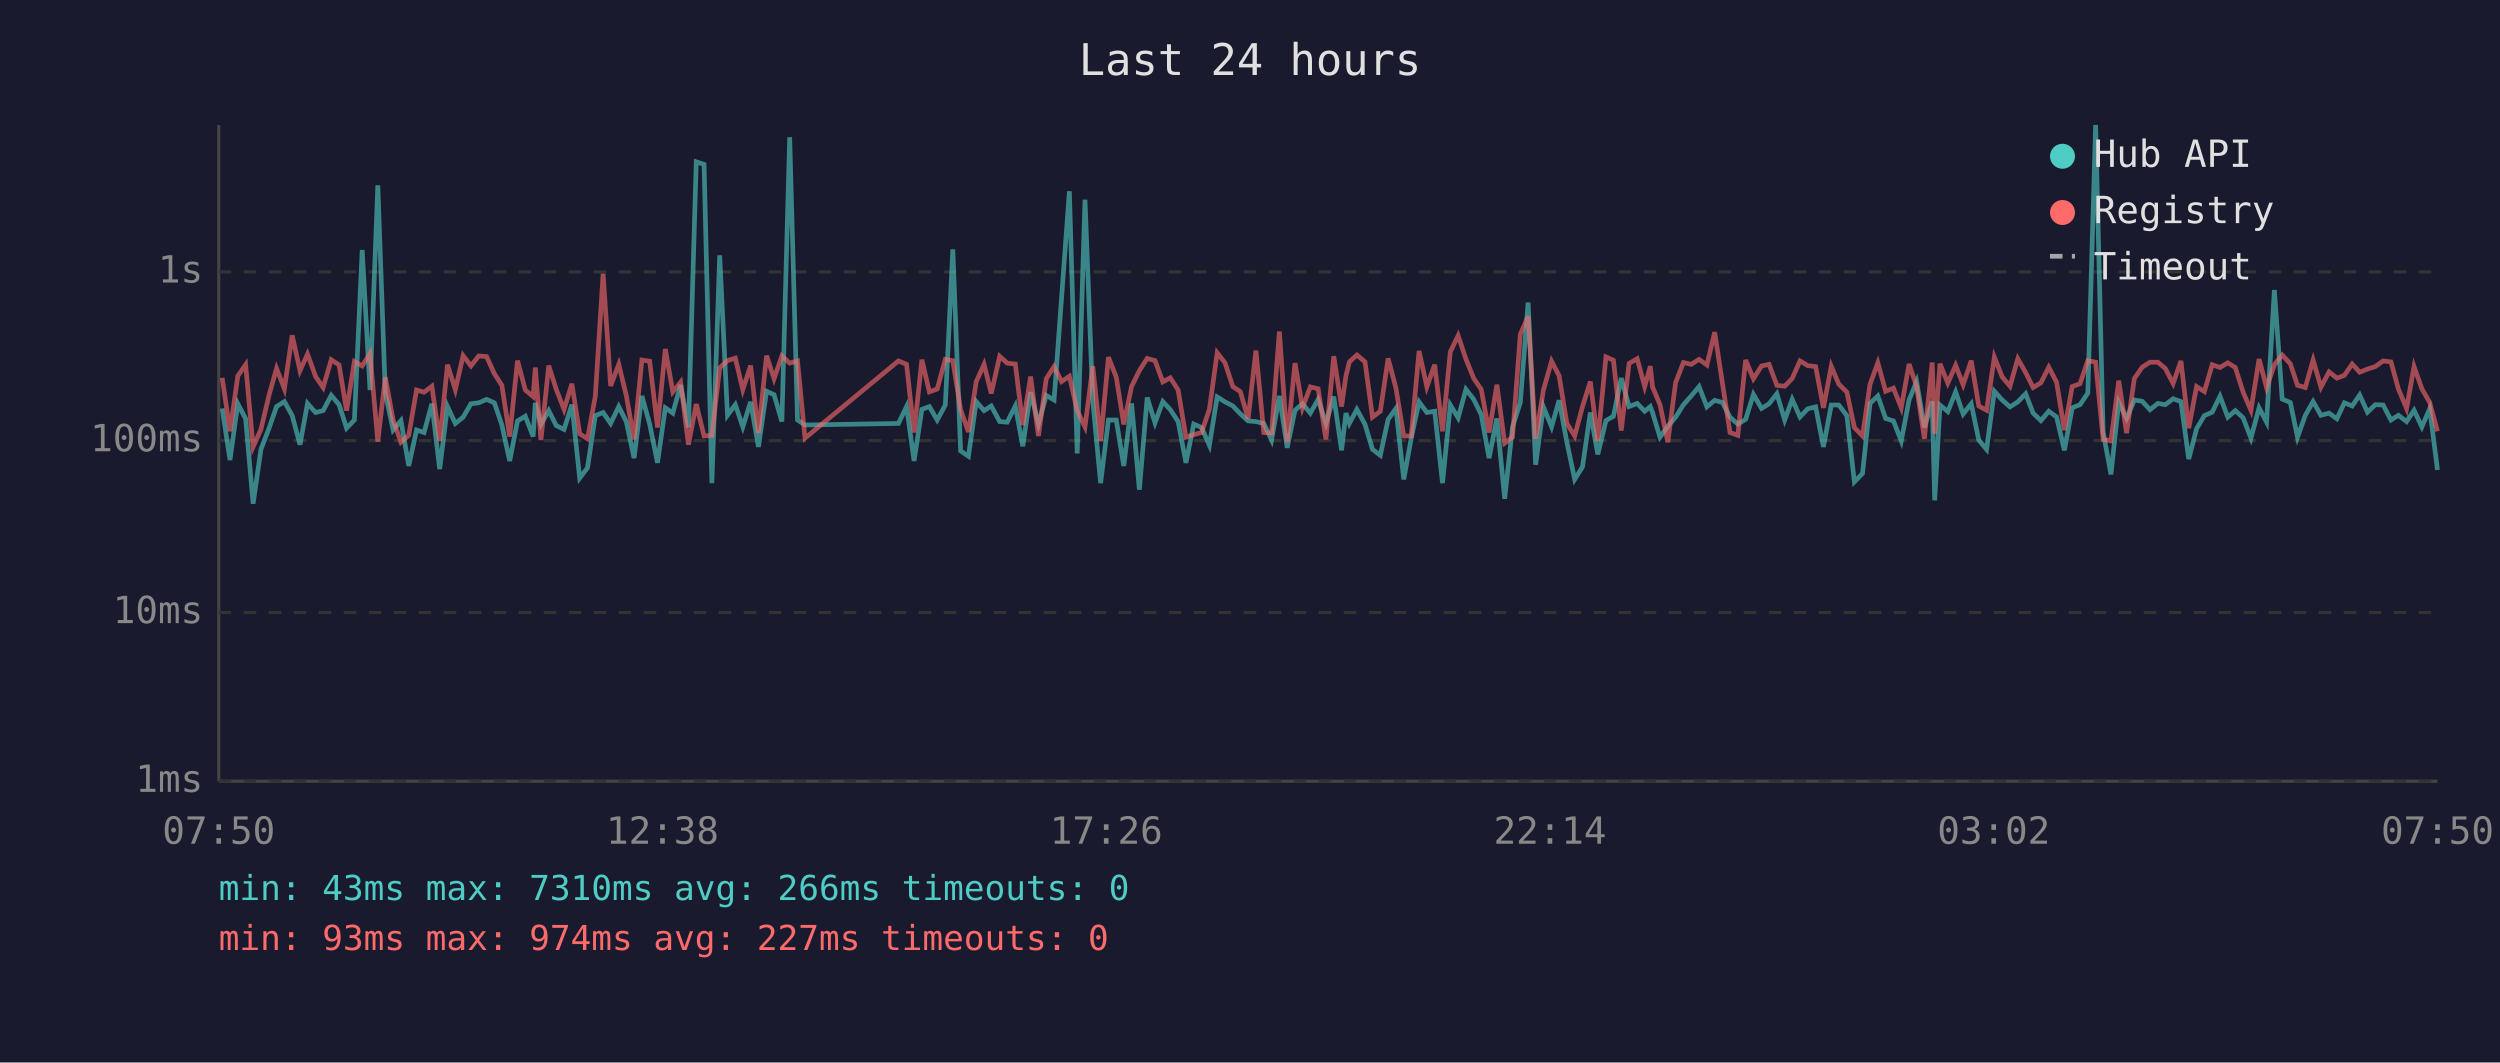
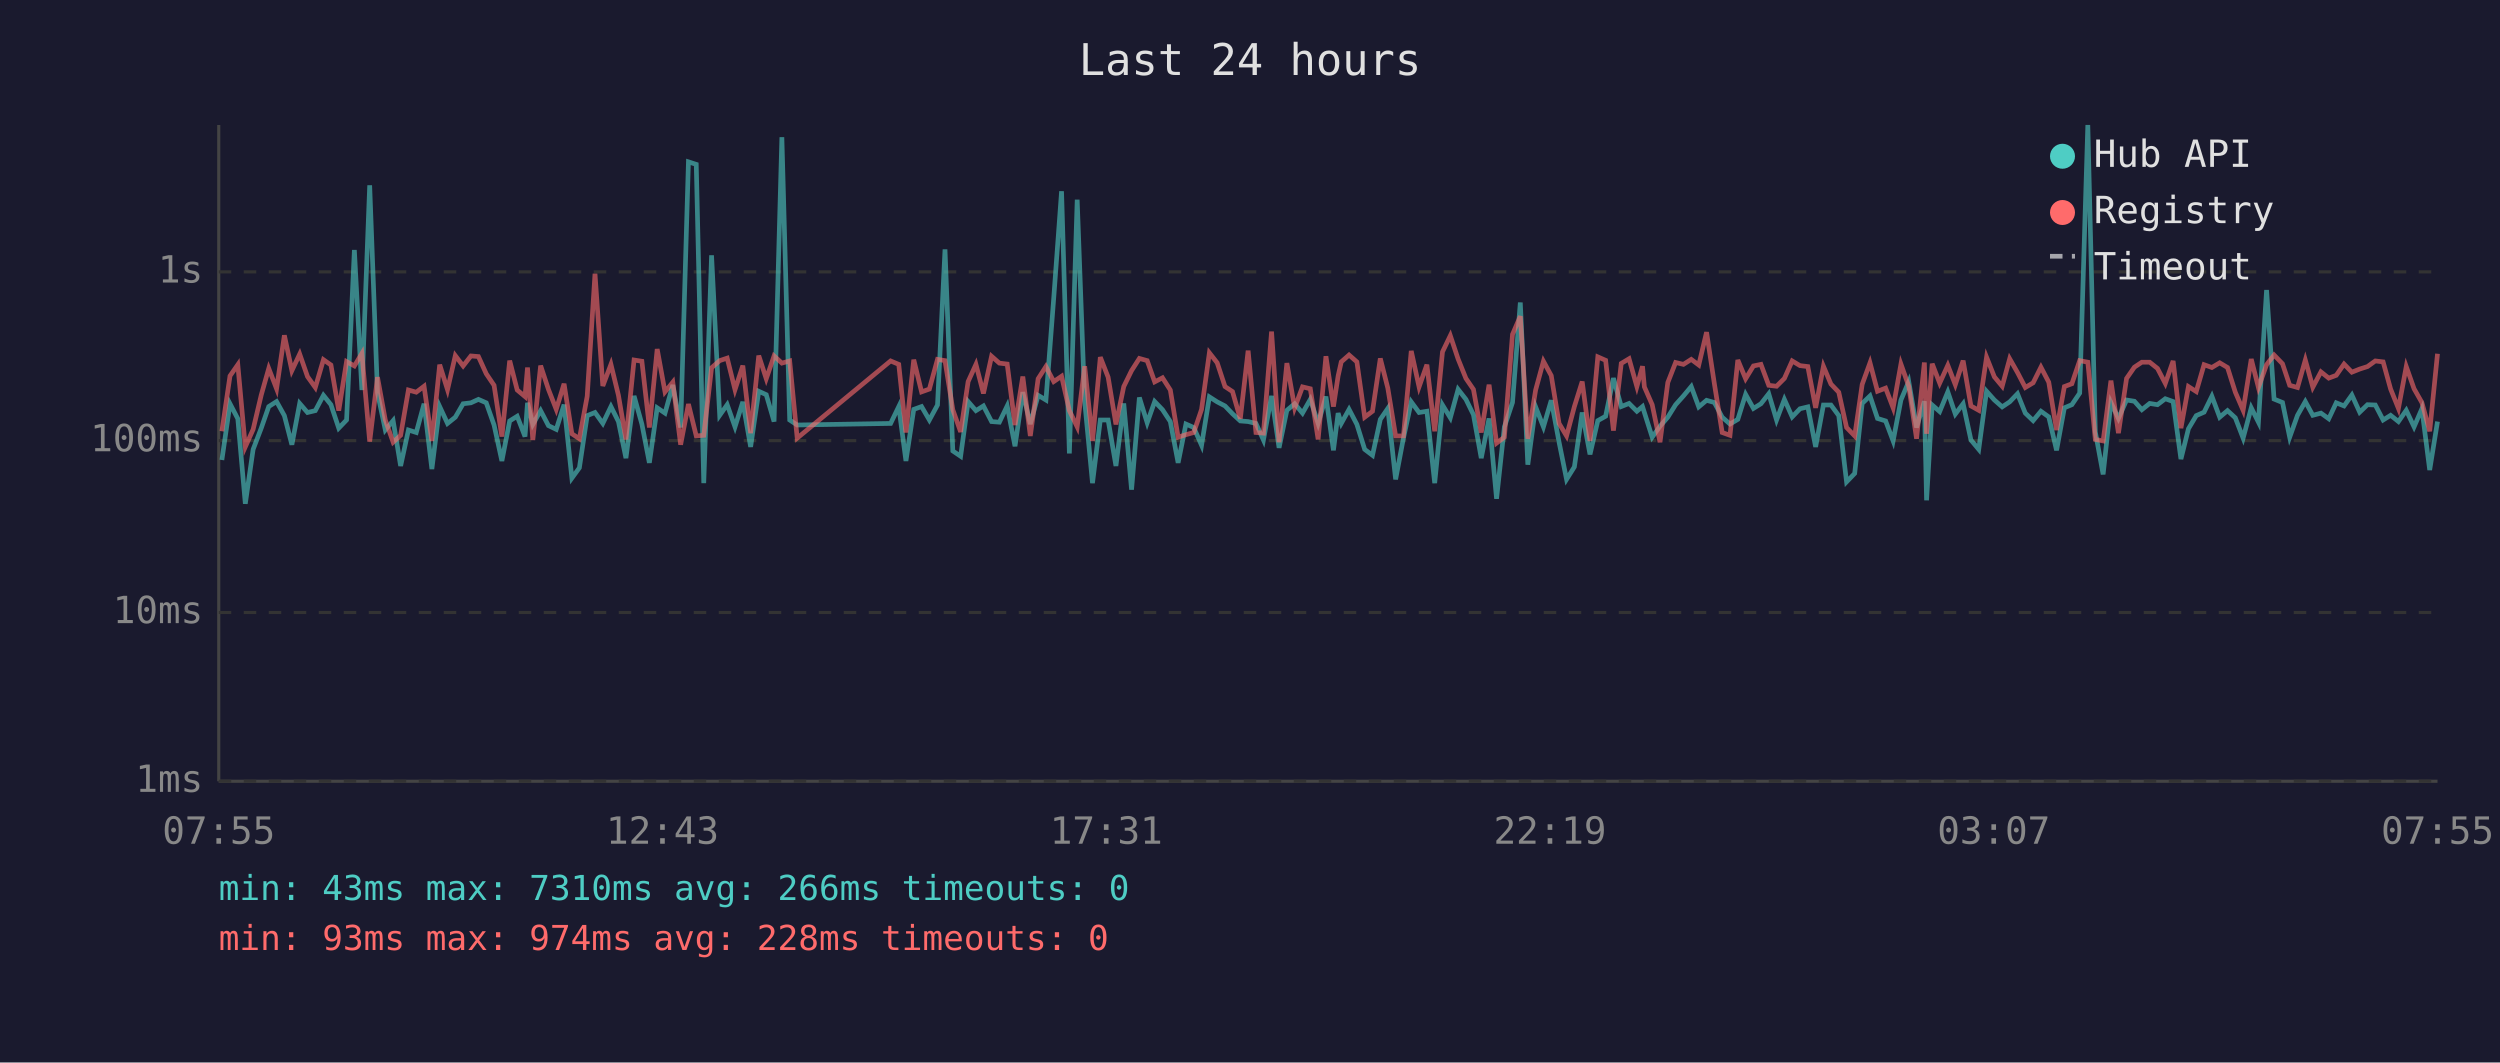
<svg xmlns="http://www.w3.org/2000/svg" viewBox="0 0 800 340" font-family="monospace" font-size="12">
  <rect width="800" height="340" fill="#1a1a2e" />
  <text x="400" y="24" fill="#e0e0e0" font-size="14" text-anchor="middle">Last 24 hours</text>
  <line x1="70" y1="40" x2="70" y2="250" stroke="#444" stroke-width="1" />
  <line x1="70" y1="250" x2="780" y2="250" stroke="#444" stroke-width="1" />
  <line x1="70" y1="250" x2="780" y2="250" stroke="#333" stroke-width="1" stroke-dasharray="4" />
  <text x="65" y="250" fill="#888" text-anchor="end" dominant-baseline="middle">1ms</text>
  <line x1="70" y1="196" x2="780" y2="196" stroke="#333" stroke-width="1" stroke-dasharray="4" />
  <text x="65" y="196" fill="#888" text-anchor="end" dominant-baseline="middle">10ms</text>
  <line x1="70" y1="141" x2="780" y2="141" stroke="#333" stroke-width="1" stroke-dasharray="4" />
  <text x="65" y="141" fill="#888" text-anchor="end" dominant-baseline="middle">100ms</text>
  <line x1="70" y1="87" x2="780" y2="87" stroke="#333" stroke-width="1" stroke-dasharray="4" />
  <text x="65" y="87" fill="#888" text-anchor="end" dominant-baseline="middle">1s</text>
-   <text x="70" y="270" fill="#888" text-anchor="middle">07:50</text>
-   <text x="212" y="270" fill="#888" text-anchor="middle">12:38</text>
-   <text x="354" y="270" fill="#888" text-anchor="middle">17:26</text>
-   <text x="496" y="270" fill="#888" text-anchor="middle">22:14</text>
-   <text x="638" y="270" fill="#888" text-anchor="middle">03:02</text>
-   <text x="780" y="270" fill="#888" text-anchor="middle">07:50</text>
-   <polyline points="71.1,130.7 73.6,147.2 76.1,129.2 78.6,134.0 81.0,161.2 83.5,143.8 86.1,137.0 88.5,130.1 91.0,128.5 93.5,133.0 96.0,142.3 98.4,129.1 101.0,132.0 103.4,131.4 106.0,126.5 108.5,129.5 110.9,137.0 113.4,134.4 115.9,80.0 118.4,124.8 120.9,59.3 123.3,125.7 125.8,137.6 128.3,134.6 130.8,149.1 133.3,137.6 135.7,138.4 138.2,129.2 140.7,150.1 143.2,130.1 145.7,135.5 148.2,133.5 150.7,129.2 153.2,128.9 155.7,127.8 158.2,128.9 160.6,136.0 163.1,147.5 165.6,134.7 168.1,133.2 170.6,139.7 171.3,128.9 173.1,135.8 175.6,131.4 178.0,136.2 180.5,137.4 183.0,129.5 185.5,153.0 188.0,149.7 190.5,133.0 193.0,132.0 195.4,135.5 198.0,130.1 200.4,134.9 202.9,146.6 205.4,126.7 207.9,135.7 210.4,148.1 212.9,130.5 215.3,132.2 217.8,123.2 220.3,136.8 222.8,51.8 225.3,52.6 227.8,154.6 230.3,81.7 232.8,132.9 235.3,129.5 237.7,136.6 240.2,128.6 242.7,143.0 245.3,125.2 247.7,126.3 250.2,134.9 252.7,43.9 255.2,134.4 257.6,136.0 287.5,135.5 290.1,130.1 292.5,147.5 295.0,131.0 297.4,130.1 299.9,134.4 302.5,129.6 304.9,79.8 307.4,144.3 309.9,146.0 312.4,128.5 314.9,131.4 317.2,129.9 319.9,134.9 322.3,135.1 324.9,129.9 327.3,142.8 329.8,125.5 332.3,135.7 334.8,126.5 337.3,128.0 339.7,95.3 342.2,61.2 344.7,145.1 347.2,63.9 349.7,128.5 352.2,154.6 354.7,134.4 357.2,134.4 359.6,149.1 362.1,129.1 364.6,156.7 367.1,127.2 369.6,135.3 372.1,128.5 374.5,131.1 377.0,134.9 379.5,148.1 382.0,135.7 384.5,136.8 387.0,142.5 389.5,127.0 392.0,128.6 394.5,129.9 396.9,132.4 399.4,134.7 401.9,134.9 404.4,135.5 406.9,140.8 409.4,126.7 411.9,143.3 414.4,131.3 416.8,129.2 419.3,132.2 421.8,127.8 424.3,135.5 426.8,126.9 429.3,144.1 430.7,132.2 431.8,135.5 434.2,131.0 436.8,135.8 439.2,143.8 441.7,145.7 444.2,134.2 446.7,130.7 449.2,153.4 451.6,140.2 454.1,128.6 456.6,132.0 459.1,131.6 461.6,154.6 464.1,129.6 466.6,133.7 469.1,124.6 471.6,127.8 474.0,132.7 476.5,146.6 479.0,133.9 481.5,159.6 484.0,136.6 486.5,128.8 489.0,96.8 491.4,148.7 493.9,130.2 496.5,136.6 498.9,128.1 501.4,141.5 503.9,153.4 506.4,149.4 508.9,132.0 511.3,145.4 513.9,134.6 516.3,133.2 518.8,121.0 521.3,130.1 523.9,129.1 526.3,131.6 528.1,130.1 528.8,132.0 531.2,139.9 533.7,136.4 536.2,133.5 538.7,129.5 541.2,126.7 543.7,123.7 546.2,130.2 548.7,128.1 551.2,128.8 553.6,133.5 556.1,135.7 558.6,134.2 561.1,126.2 563.7,130.7 566.1,129.2 568.6,126.0 571.1,134.4 573.5,127.8 576.0,133.4 578.5,130.8 581.0,130.2 583.5,143.0 586.0,129.6 588.4,129.6 591.0,133.0 593.4,154.2 596.0,151.5 598.4,129.1 600.9,126.7 603.4,133.9 605.9,134.7 608.4,141.1 610.9,128.0 613.3,122.1 615.8,136.8 618.3,128.4 619.1,160.1 620.8,129.6 623.3,131.7 625.8,125.4 628.2,132.5 630.8,129.2 633.2,140.8 635.7,143.8 638.2,125.2 640.7,128.0 643.2,130.2 645.7,128.6 648.2,126.0 650.6,132.2 653.1,134.6 655.6,131.6 658.1,133.4 660.6,144.1 663.1,130.5 665.6,129.5 668.1,125.8 670.6,40.0 673.0,138.2 675.5,151.8 678.0,128.8 680.5,133.9 683.0,128.0 685.5,128.4 688.0,131.1 690.5,129.1 692.9,129.5 695.4,127.6 697.9,128.5 700.4,146.9 702.9,137.2 705.4,133.0 707.9,131.9 710.4,126.8 712.9,133.5 715.3,131.4 717.8,133.7 720.3,140.2 722.9,130.5 725.3,135.1 727.8,92.8 730.3,127.7 732.9,128.8 735.2,139.9 737.7,132.9 740.2,128.5 742.7,132.9 745.3,132.2 747.8,134.0 750.2,128.9 752.7,129.9 755.1,126.4 757.6,131.9 760.1,129.5 762.6,129.6 765.1,134.4 767.5,132.9 770.1,134.9 772.5,131.3 775.0,136.6 777.5,130.8 780.0,150.4" fill="none" stroke="#4ecdc4" stroke-width="1.5" opacity="0.6" />
-   <polyline points="71.1,120.9 73.6,138.0 76.1,120.3 78.6,116.7 81.0,143.0 83.5,137.4 86.1,126.4 88.5,117.9 91.0,124.4 93.5,107.3 96.0,118.6 98.4,113.3 101.0,120.5 103.4,124.0 106.0,115.1 108.5,116.8 110.9,131.4 113.4,115.7 115.9,117.1 118.4,113.1 120.9,141.3 123.3,120.7 125.8,134.4 128.3,141.5 130.8,139.3 133.3,124.8 135.7,125.5 138.2,123.6 140.7,141.1 143.2,116.7 145.7,124.7 148.2,113.8 150.7,117.1 153.2,113.9 155.7,114.1 158.2,119.6 160.6,123.3 163.1,139.7 165.6,115.4 168.1,124.8 170.6,126.9 171.3,117.6 173.1,140.8 175.6,117.0 178.0,124.6 180.5,131.0 183.0,122.8 185.5,138.8 188.0,140.4 190.5,126.8 193.0,87.6 195.4,123.5 198.0,116.6 200.4,126.5 202.9,140.6 205.4,115.2 207.9,115.6 210.4,136.8 212.9,111.7 215.3,125.4 217.8,122.3 220.3,142.3 222.8,129.3 225.3,139.5 227.8,139.3 230.3,117.7 232.8,115.4 235.3,114.6 237.7,124.7 240.2,117.0 242.7,138.6 245.3,113.8 247.7,121.2 250.2,113.9 252.7,116.2 255.2,115.5 257.6,140.2 287.5,115.5 290.1,116.6 292.5,138.4 295.0,115.1 297.4,125.4 299.9,124.5 302.5,115.0 304.9,115.4 307.4,131.1 309.9,138.2 312.4,122.1 314.9,116.6 317.2,125.9 319.9,114.0 322.3,116.2 324.9,116.5 327.3,136.0 329.8,120.5 332.3,139.5 334.8,121.2 337.3,117.3 339.7,122.1 342.2,120.4 344.7,131.4 347.2,136.6 349.7,117.2 352.2,141.1 354.7,114.3 357.2,120.7 359.6,135.8 362.1,123.7 364.6,118.6 367.1,114.7 369.6,115.4 372.1,122.2 374.5,120.9 377.0,124.8 379.5,139.9 382.0,139.1 384.5,138.4 387.0,131.0 389.5,112.9 392.0,116.1 394.5,123.7 396.9,125.3 399.4,134.0 401.9,112.2 404.4,138.4 406.9,138.6 409.4,106.1 411.9,141.5 414.4,116.2 416.8,130.5 419.3,123.8 421.8,124.4 424.3,140.6 426.8,114.0 429.3,130.1 430.7,120.3 431.8,115.8 434.2,113.6 436.8,115.8 439.2,133.5 441.7,131.6 444.2,114.7 446.7,124.2 449.2,139.5 451.6,139.5 454.1,112.3 456.6,123.8 459.1,116.7 461.6,138.0 464.1,112.6 466.6,107.4 469.1,114.9 471.6,121.1 474.0,124.6 476.5,138.4 479.0,123.1 481.5,141.8 484.0,139.9 486.5,107.0 489.0,101.2 491.4,140.4 493.9,124.8 496.5,115.6 498.9,120.2 501.4,135.5 503.9,139.5 506.4,130.1 508.9,122.1 511.3,141.1 513.9,114.2 516.3,115.3 518.8,137.8 521.3,116.3 523.9,114.8 526.3,123.7 528.1,117.2 528.8,123.8 531.2,129.5 533.7,141.5 536.2,122.4 538.7,116.0 541.2,116.6 543.7,115.0 546.2,116.8 548.7,106.3 551.2,122.8 553.6,138.4 556.1,139.3 558.6,115.2 561.1,121.2 563.7,117.1 566.1,116.6 568.6,123.3 571.1,123.6 573.5,121.1 576.0,115.5 578.5,117.0 581.0,117.3 583.5,130.5 586.0,117.2 588.4,122.9 591.0,125.5 593.4,136.8 596.0,139.5 598.4,123.0 600.9,116.1 603.4,125.2 605.9,124.2 608.4,130.5 610.9,116.5 613.3,123.6 615.8,140.4 618.3,116.0 619.1,138.8 620.8,116.4 623.3,122.6 625.8,116.9 628.2,123.1 630.8,115.4 633.2,129.9 635.7,131.3 638.2,114.3 640.7,120.6 643.2,123.6 645.7,114.8 648.2,119.2 650.6,124.0 653.1,122.5 655.6,117.5 658.1,122.3 660.6,137.6 663.1,123.7 665.6,122.8 668.1,115.4 670.6,115.9 673.0,140.6 675.5,141.1 678.0,121.8 680.5,138.6 683.0,121.1 685.5,117.5 688.0,115.9 690.5,115.9 692.9,117.9 695.4,122.7 697.9,115.5 700.4,137.0 702.9,123.7 705.4,125.3 707.9,116.7 710.4,117.6 712.9,116.1 715.3,117.6 717.8,125.5 720.3,131.3 722.9,114.9 725.3,124.0 727.8,116.7 730.3,113.6 732.9,116.4 735.2,123.3 737.7,124.0 740.2,115.2 742.7,123.9 745.3,119.0 747.8,121.0 750.2,120.1 752.7,116.5 755.1,119.1 757.6,118.1 760.1,117.3 762.6,115.5 765.1,115.8 767.5,124.5 770.1,130.7 772.5,117.3 775.0,124.4 777.5,128.8 780.0,138.0" fill="none" stroke="#ff6b6b" stroke-width="1.5" opacity="0.6" />
+   <text x="70" y="270" fill="#888" text-anchor="middle">07:55</text>
+   <text x="212" y="270" fill="#888" text-anchor="middle">12:43</text>
+   <text x="354" y="270" fill="#888" text-anchor="middle">17:31</text>
+   <text x="496" y="270" fill="#888" text-anchor="middle">22:19</text>
+   <text x="638" y="270" fill="#888" text-anchor="middle">03:07</text>
+   <text x="780" y="270" fill="#888" text-anchor="middle">07:55</text>
+   <polyline points="71.0,147.2 73.6,129.2 76.1,134.0 78.5,161.2 81.0,143.8 83.6,137.0 86.0,130.1 88.5,128.5 91.0,133.0 93.4,142.3 95.9,129.1 98.4,132.0 100.9,131.4 103.5,126.5 105.9,129.5 108.4,137.0 110.9,134.4 113.4,80.0 115.8,124.8 118.3,59.3 120.8,125.7 123.3,137.6 125.8,134.6 128.2,149.1 130.7,137.6 133.2,138.4 135.7,129.2 138.2,150.1 140.7,130.1 143.2,135.5 145.7,133.5 148.2,129.2 150.7,128.9 153.1,127.8 155.6,128.9 158.1,136.0 160.6,147.5 163.1,134.7 165.5,133.2 168.0,139.7 168.8,128.9 170.5,135.8 173.0,131.4 175.5,136.2 178.0,137.4 180.5,129.5 183.0,153.0 185.4,149.7 187.9,133.0 190.4,132.0 192.9,135.5 195.5,130.1 197.9,134.9 200.3,146.6 202.9,126.7 205.4,135.7 207.8,148.1 210.3,130.5 212.8,132.2 215.3,123.2 217.8,136.8 220.3,51.8 222.8,52.6 225.2,154.6 227.7,81.7 230.3,132.9 232.7,129.5 235.2,136.6 237.7,128.6 240.2,143.0 242.8,125.2 245.2,126.3 247.7,134.9 250.2,43.9 252.7,134.4 255.1,136.0 285.0,135.5 287.6,130.1 289.9,147.5 292.4,131.0 294.9,130.1 297.4,134.4 300.0,129.6 302.4,79.8 304.9,144.3 307.4,146.0 309.8,128.5 312.3,131.4 314.7,129.9 317.3,134.9 319.8,135.1 322.3,129.9 324.8,142.8 327.3,125.5 329.7,135.7 332.2,126.5 334.7,128.0 337.2,95.3 339.7,61.2 342.2,145.1 344.7,63.9 347.1,128.5 349.6,154.6 352.1,134.4 354.6,134.4 357.1,149.1 359.6,129.1 362.1,156.7 364.6,127.2 367.1,135.3 369.5,128.5 372.0,131.1 374.5,134.9 377.0,148.1 379.5,135.7 382.0,136.8 384.5,142.5 387.0,127.0 389.5,128.6 392.0,129.9 394.4,132.4 396.9,134.7 399.4,134.9 401.9,135.5 404.3,140.8 406.9,126.7 409.3,143.3 411.8,131.3 414.3,129.2 416.8,132.2 419.3,127.8 421.8,135.5 424.3,126.9 426.7,144.1 428.2,132.2 429.2,135.5 431.7,131.0 434.2,135.8 436.7,143.8 439.2,145.7 441.7,134.2 444.1,130.7 446.6,153.4 449.1,140.2 451.6,128.6 454.1,132.0 456.6,131.6 459.1,154.6 461.6,129.6 464.1,133.7 466.6,124.6 469.1,127.8 471.5,132.7 474.0,146.6 476.5,133.9 478.9,159.6 481.4,136.6 484.0,128.8 486.5,96.8 488.9,148.7 491.4,130.2 493.9,136.6 496.4,128.1 498.9,141.5 501.3,153.4 503.8,149.4 506.3,132.0 508.8,145.4 511.3,134.6 513.8,133.2 516.3,121.0 518.8,130.1 521.3,129.1 523.8,131.6 525.6,130.1 526.2,132.0 528.7,139.9 531.2,136.4 533.7,133.5 536.2,129.5 538.7,126.7 541.2,123.7 543.6,130.2 546.1,128.1 548.6,128.8 551.1,133.5 553.6,135.7 556.1,134.2 558.6,126.2 561.1,130.7 563.5,129.2 566.0,126.0 568.5,134.4 571.0,127.8 573.5,133.4 576.0,130.8 578.5,130.2 581.0,143.0 583.5,129.6 585.9,129.6 588.4,133.0 590.9,154.2 593.5,151.5 595.9,129.1 598.4,126.7 600.8,133.9 603.4,134.7 605.8,141.1 608.3,128.0 610.8,122.1 613.3,136.8 615.8,128.4 616.5,160.1 618.3,129.6 620.7,131.7 623.3,125.4 625.7,132.5 628.2,129.2 630.7,140.8 633.2,143.8 635.7,125.2 638.2,128.0 640.7,130.2 643.1,128.6 645.6,126.0 648.1,132.2 650.6,134.6 653.1,131.6 655.6,133.4 658.1,144.1 660.6,130.5 663.0,129.5 665.5,125.8 668.1,40.0 670.5,138.2 673.0,151.8 675.5,128.8 677.9,133.9 680.5,128.0 683.0,128.4 685.4,131.1 687.9,129.1 690.4,129.5 692.9,127.6 695.4,128.5 697.9,146.9 700.3,137.2 702.8,133.0 705.3,131.9 707.8,126.8 710.3,133.5 712.8,131.4 715.3,133.7 717.8,140.2 720.4,130.5 722.7,135.1 725.3,92.8 727.7,127.7 730.4,128.8 732.7,139.9 735.2,132.9 737.7,128.5 740.1,132.9 742.7,132.2 745.2,134.0 747.6,128.9 750.1,129.9 752.6,126.4 755.1,131.9 757.6,129.5 760.1,129.6 762.6,134.4 765.0,132.9 767.5,134.9 770.0,131.3 772.5,136.6 775.0,130.8 777.5,150.4 780.0,134.9" fill="none" stroke="#4ecdc4" stroke-width="1.5" opacity="0.6" />
+   <polyline points="71.0,138.0 73.6,120.3 76.1,116.7 78.5,143.0 81.0,137.4 83.6,126.4 86.0,117.9 88.5,124.4 91.0,107.3 93.4,118.6 95.9,113.3 98.4,120.5 100.9,124.0 103.5,115.1 105.9,116.8 108.4,131.4 110.9,115.7 113.4,117.1 115.8,113.1 118.3,141.3 120.8,120.7 123.3,134.4 125.8,141.5 128.2,139.3 130.7,124.8 133.2,125.5 135.7,123.6 138.2,141.1 140.7,116.7 143.2,124.7 145.7,113.8 148.2,117.1 150.7,113.9 153.1,114.1 155.6,119.6 158.1,123.3 160.6,139.7 163.1,115.4 165.5,124.8 168.0,126.9 168.8,117.6 170.5,140.8 173.0,117.0 175.5,124.6 178.0,131.0 180.5,122.8 183.0,138.8 185.4,140.4 187.9,126.8 190.4,87.6 192.9,123.5 195.5,116.6 197.9,126.5 200.3,140.6 202.9,115.2 205.4,115.6 207.8,136.8 210.3,111.7 212.8,125.4 215.3,122.3 217.8,142.3 220.3,129.3 222.8,139.5 225.2,139.3 227.7,117.7 230.3,115.4 232.7,114.6 235.2,124.7 237.7,117.0 240.2,138.6 242.8,113.8 245.2,121.2 247.7,113.9 250.2,116.2 252.7,115.5 255.1,140.2 285.0,115.5 287.6,116.6 289.9,138.4 292.4,115.1 294.9,125.4 297.4,124.5 300.0,115.0 302.4,115.4 304.9,131.1 307.4,138.2 309.8,122.1 312.3,116.6 314.7,125.9 317.3,114.0 319.8,116.2 322.3,116.5 324.8,136.0 327.3,120.5 329.7,139.5 332.2,121.2 334.7,117.3 337.2,122.1 339.7,120.4 342.2,131.4 344.7,136.6 347.1,117.2 349.6,141.1 352.1,114.3 354.6,120.7 357.1,135.8 359.6,123.7 362.1,118.6 364.6,114.7 367.1,115.4 369.5,122.2 372.0,120.9 374.5,124.8 377.0,139.9 379.5,139.1 382.0,138.4 384.5,131.0 387.0,112.9 389.5,116.1 392.0,123.7 394.4,125.3 396.9,134.0 399.4,112.2 401.9,138.4 404.3,138.6 406.9,106.1 409.3,141.5 411.8,116.2 414.3,130.5 416.8,123.8 419.3,124.4 421.8,140.6 424.3,114.0 426.7,130.1 428.2,120.3 429.2,115.8 431.7,113.6 434.2,115.8 436.7,133.5 439.2,131.6 441.7,114.7 444.1,124.2 446.6,139.5 449.1,139.5 451.6,112.3 454.1,123.8 456.6,116.7 459.1,138.0 461.6,112.6 464.1,107.4 466.6,114.9 469.1,121.1 471.5,124.6 474.0,138.4 476.5,123.1 478.9,141.8 481.4,139.9 484.0,107.0 486.5,101.2 488.9,140.4 491.4,124.8 493.9,115.6 496.4,120.2 498.9,135.5 501.3,139.5 503.8,130.1 506.3,122.1 508.8,141.1 511.3,114.2 513.8,115.3 516.3,137.8 518.8,116.3 521.3,114.8 523.8,123.7 525.6,117.2 526.2,123.8 528.7,129.5 531.2,141.5 533.7,122.4 536.2,116.0 538.7,116.6 541.2,115.0 543.6,116.8 546.1,106.3 548.6,122.8 551.1,138.4 553.6,139.3 556.1,115.2 558.6,121.2 561.1,117.1 563.5,116.6 566.0,123.3 568.5,123.6 571.0,121.1 573.5,115.5 576.0,117.0 578.5,117.3 581.0,130.5 583.5,117.2 585.9,122.9 588.4,125.5 590.9,136.8 593.5,139.5 595.9,123.0 598.4,116.1 600.8,125.2 603.4,124.2 605.8,130.5 608.3,116.5 610.8,123.6 613.3,140.4 615.8,116.0 616.5,138.8 618.3,116.4 620.7,122.6 623.3,116.9 625.7,123.1 628.2,115.4 630.7,129.9 633.2,131.3 635.7,114.3 638.2,120.6 640.7,123.6 643.1,114.8 645.6,119.2 648.1,124.0 650.6,122.5 653.1,117.5 655.6,122.3 658.1,137.6 660.6,123.7 663.0,122.8 665.5,115.4 668.1,115.9 670.5,140.6 673.0,141.1 675.5,121.8 677.9,138.6 680.5,121.1 683.0,117.5 685.4,115.9 687.9,115.9 690.4,117.9 692.9,122.7 695.4,115.5 697.9,137.0 700.3,123.7 702.8,125.3 705.3,116.7 707.8,117.6 710.3,116.1 712.8,117.6 715.3,125.5 717.8,131.3 720.4,114.9 722.7,124.0 725.3,116.7 727.7,113.6 730.4,116.4 732.7,123.3 735.2,124.0 737.7,115.2 740.1,123.9 742.7,119.0 745.2,121.0 747.6,120.1 750.1,116.5 752.6,119.1 755.1,118.1 757.6,117.3 760.1,115.5 762.6,115.8 765.0,124.5 767.5,130.7 770.0,117.3 772.5,124.4 775.0,128.8 777.5,138.0 780.0,113.2" fill="none" stroke="#ff6b6b" stroke-width="1.5" opacity="0.6" />
  <circle cx="660" cy="50" r="4" fill="#4ecdc4" />
  <text x="670" y="50" fill="#e0e0e0" dominant-baseline="middle">Hub API</text>
  <circle cx="660" cy="68" r="4" fill="#ff6b6b" />
  <text x="670" y="68" fill="#e0e0e0" dominant-baseline="middle">Registry</text>
  <line x1="656" y1="82" x2="664" y2="82" stroke="#e0e0e0" stroke-width="1.5" stroke-dasharray="4,3" opacity="0.7" />
  <text x="670" y="86" fill="#e0e0e0" dominant-baseline="middle">Timeout</text>
  <text x="70" y="288" fill="#4ecdc4" font-size="11">min: 43ms  max: 7310ms  avg: 266ms  timeouts: 0</text>
-   <text x="70" y="304" fill="#ff6b6b" font-size="11">min: 93ms  max: 974ms  avg: 227ms  timeouts: 0</text>
+   <text x="70" y="304" fill="#ff6b6b" font-size="11">min: 93ms  max: 974ms  avg: 228ms  timeouts: 0</text>
</svg>
